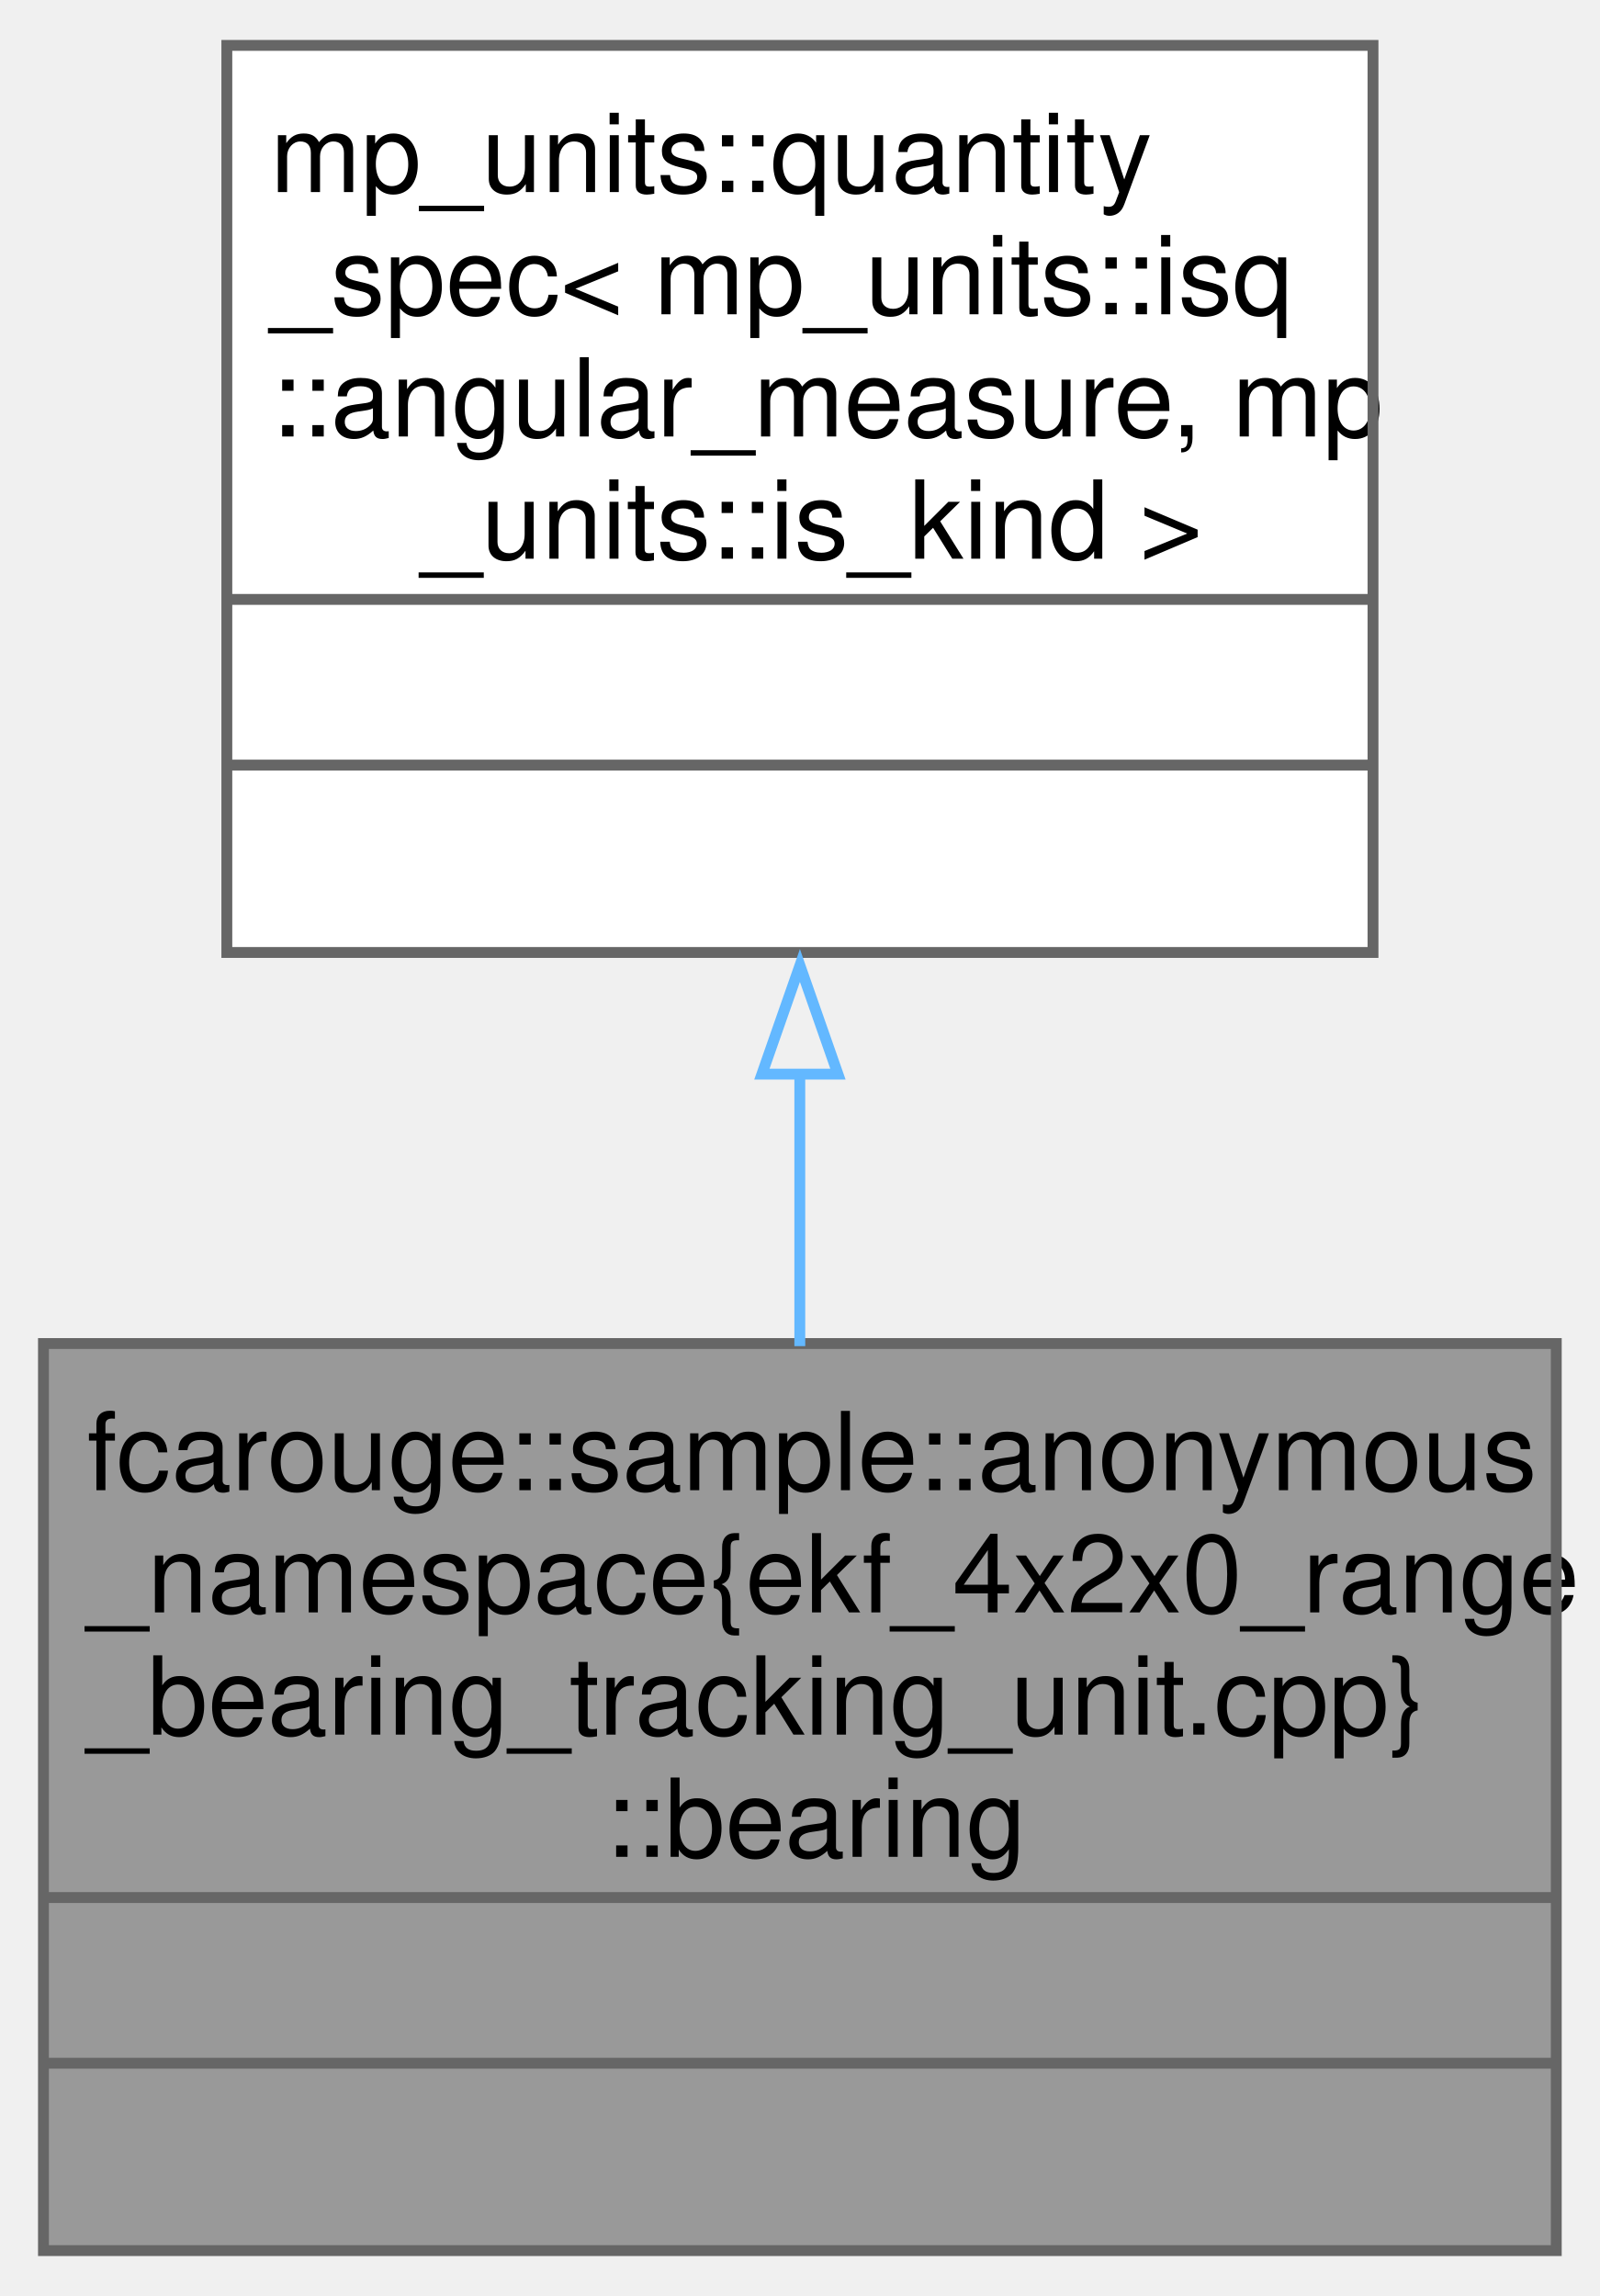
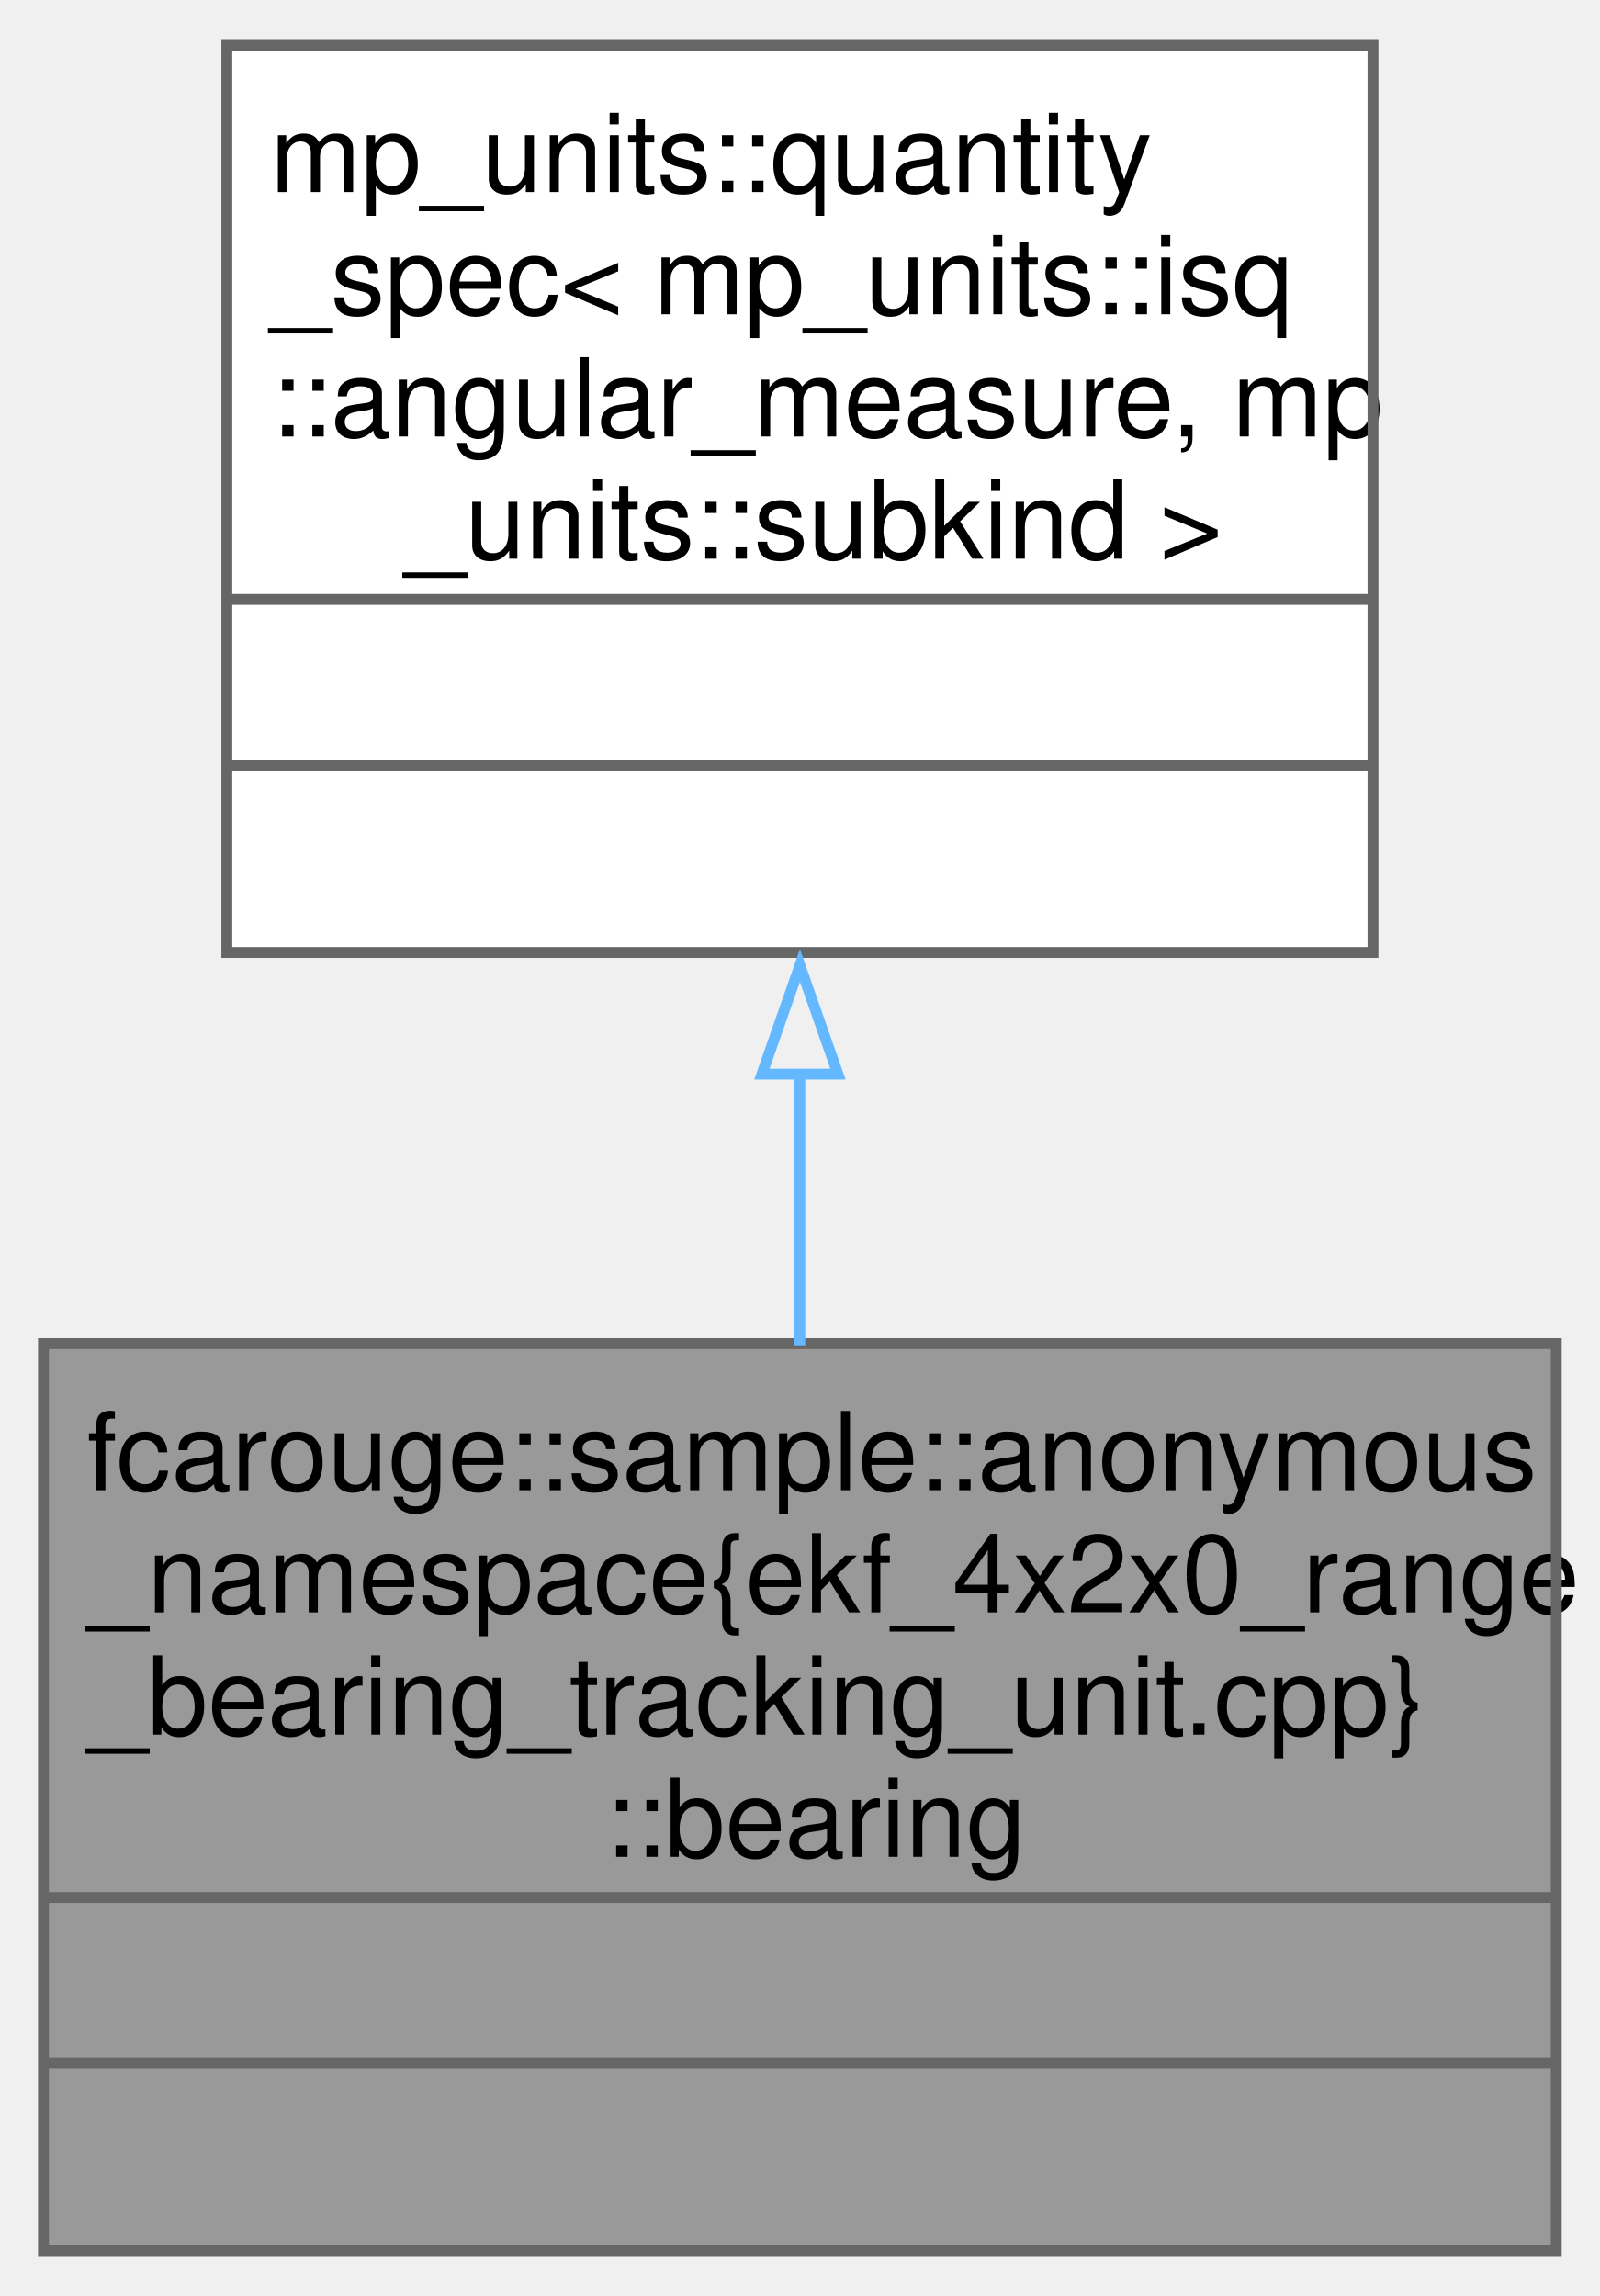
<svg xmlns="http://www.w3.org/2000/svg" xmlns:xlink="http://www.w3.org/1999/xlink" width="147pt" height="211pt" viewBox="0.00 0.00 147.25 211.00">
  <g id="graph0" class="graph" transform="scale(1 1) rotate(0) translate(4 207)">
    <g id="Node000001" class="node">
      <g id="a_Node000001">
        <a xlink:title=" ">
          <polygon fill="#999999" stroke="none" points="139.25,-83.5 0,-83.5 0,0 139.25,0 139.25,-83.5" />
          <text text-anchor="start" x="4" y="-70" font-family="Helvetica,sans-Serif" font-size="10.00">fcarouge::sample::anonymous</text>
          <text text-anchor="start" x="4" y="-58.75" font-family="Helvetica,sans-Serif" font-size="10.00">_namespace{ekf_4x2x0_range</text>
          <text text-anchor="start" x="4" y="-47.5" font-family="Helvetica,sans-Serif" font-size="10.00">_bearing_tracking_unit.cpp}</text>
          <text text-anchor="start" x="51.62" y="-36.25" font-family="Helvetica,sans-Serif" font-size="10.00">::bearing</text>
          <text text-anchor="start" x="68.12" y="-21" font-family="Helvetica,sans-Serif" font-size="10.00"> </text>
          <text text-anchor="start" x="68.12" y="-5.75" font-family="Helvetica,sans-Serif" font-size="10.00"> </text>
          <polygon fill="#666666" stroke="#666666" points="0,-32.5 0,-32.5 139.25,-32.5 139.25,-32.5 0,-32.5" />
          <polygon fill="#666666" stroke="#666666" points="0,-17.25 0,-17.25 139.25,-17.25 139.25,-17.25 0,-17.25" />
          <polygon fill="none" stroke="#666666" points="0,0 0,-83.5 139.25,-83.5 139.25,0 0,0" />
        </a>
      </g>
    </g>
    <g id="Node000002" class="node">
      <g id="a_Node000002">
        <a xlink:title=" ">
          <polygon fill="white" stroke="none" points="122.38,-203 16.88,-203 16.88,-119.5 122.38,-119.5 122.38,-203" />
          <text text-anchor="start" x="20.88" y="-189.5" font-family="Helvetica,sans-Serif" font-size="10.00">mp_units::quantity</text>
          <text text-anchor="start" x="20.88" y="-178.25" font-family="Helvetica,sans-Serif" font-size="10.00">_spec&lt; mp_units::isq</text>
          <text text-anchor="start" x="20.88" y="-167" font-family="Helvetica,sans-Serif" font-size="10.00">::angular_measure, mp</text>
-           <text text-anchor="start" x="34.75" y="-155.75" font-family="Helvetica,sans-Serif" font-size="10.00">_units::is_kind &gt;</text>
+           <text text-anchor="start" x="33.25" y="-155.75" font-family="Helvetica,sans-Serif" font-size="10.00">_units::subkind &gt;</text>
          <text text-anchor="start" x="68.12" y="-140.5" font-family="Helvetica,sans-Serif" font-size="10.00"> </text>
          <text text-anchor="start" x="68.12" y="-125.25" font-family="Helvetica,sans-Serif" font-size="10.00"> </text>
          <polygon fill="#666666" stroke="#666666" points="16.88,-152 16.88,-152 122.38,-152 122.38,-152 16.88,-152" />
          <polygon fill="#666666" stroke="#666666" points="16.88,-136.75 16.88,-136.75 122.38,-136.75 122.38,-136.75 16.88,-136.75" />
          <polygon fill="none" stroke="#666666" points="16.88,-119.5 16.88,-203 122.38,-203 122.38,-119.5 16.88,-119.5" />
        </a>
      </g>
    </g>
    <g id="edge1_Node000001_Node000002" class="edge">
      <g id="a_edge1_Node000001_Node000002">
        <a xlink:title=" ">
          <path fill="none" stroke="#63b8ff" d="M69.62,-108.48C69.62,-100.03 69.62,-91.39 69.62,-83.26" />
          <polygon fill="none" stroke="#63b8ff" points="66.13,-108.3 69.63,-118.3 73.13,-108.3 66.13,-108.3" />
        </a>
      </g>
    </g>
  </g>
</svg>
